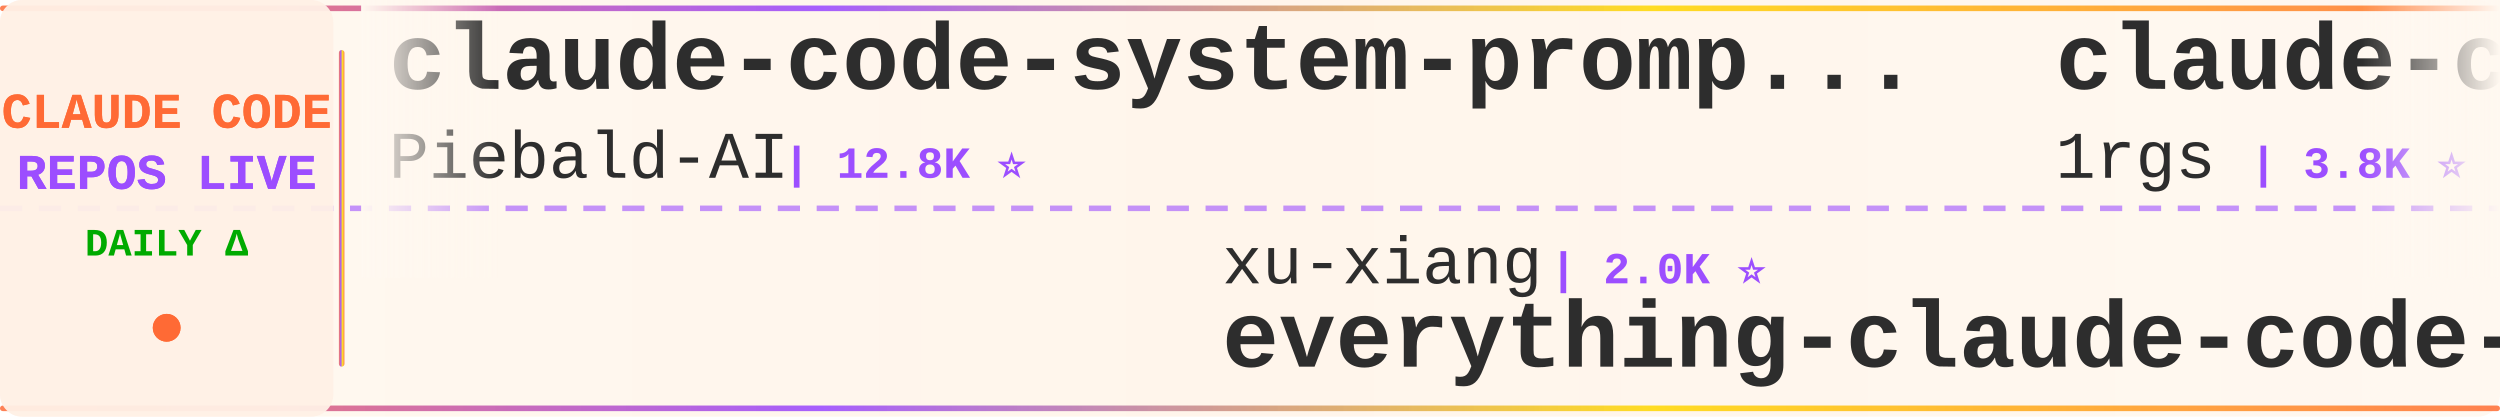
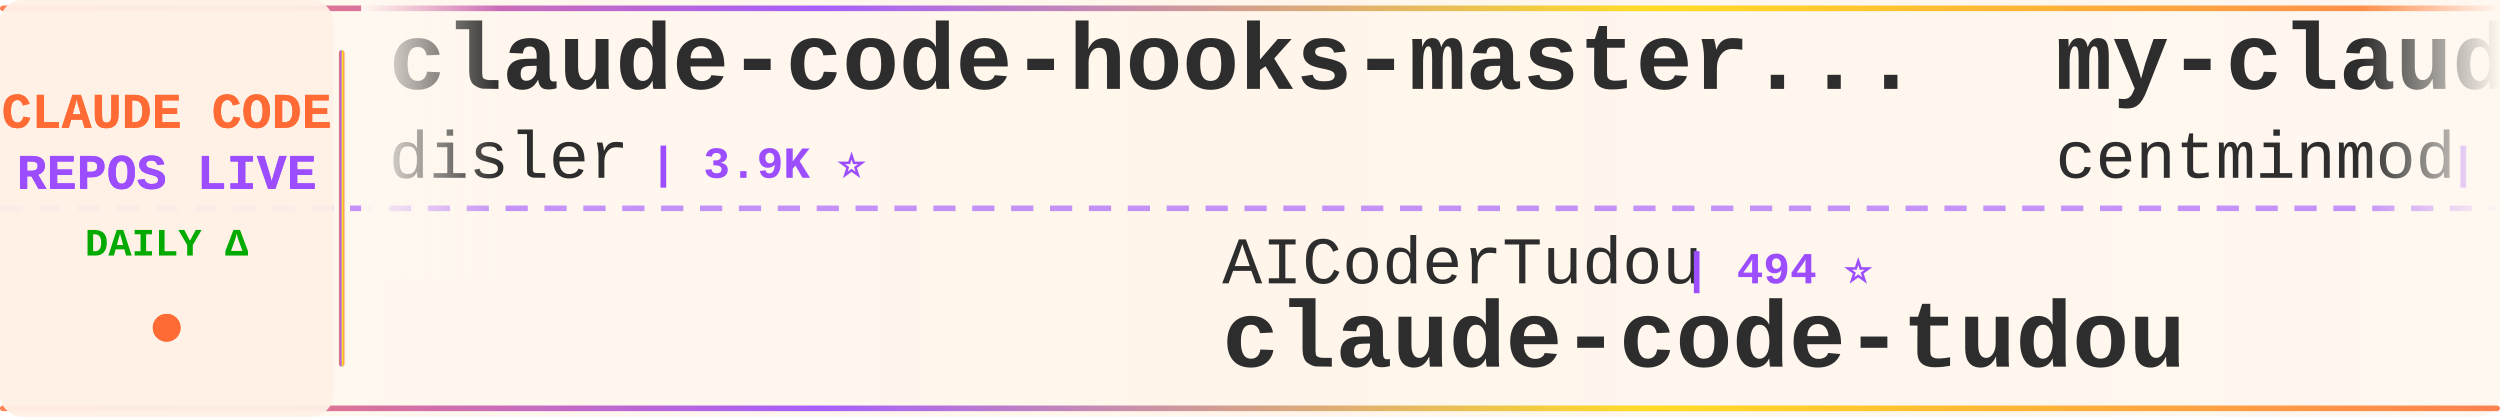
<svg xmlns="http://www.w3.org/2000/svg" width="900" height="150">
  <defs>
    <linearGradient id="tickerBg" x1="0%" y1="0%" x2="100%" y2="0%">
      <stop offset="0%" style="stop-color:#fff8f0;stop-opacity:0.98" />
      <stop offset="50%" style="stop-color:#fff5eb;stop-opacity:1" />
      <stop offset="100%" style="stop-color:#fff8f0;stop-opacity:0.98" />
    </linearGradient>
    <linearGradient id="borderGrad" x1="0%" y1="0%" x2="100%" y2="0%">
      <stop offset="0%" style="stop-color:#FF6B35;stop-opacity:0.85">
        <animate attributeName="stop-opacity" values="0.85;1;0.85" dur="2s" repeatCount="indefinite" />
      </stop>
      <stop offset="33%" style="stop-color:#9C4EFF;stop-opacity:0.9">
        <animate attributeName="stop-opacity" values="0.9;1;0.9" dur="2.2s" repeatCount="indefinite" />
      </stop>
      <stop offset="66%" style="stop-color:#FFD700;stop-opacity:0.85">
        <animate attributeName="stop-opacity" values="0.85;1;0.85" dur="1.8s" repeatCount="indefinite" />
      </stop>
      <stop offset="100%" style="stop-color:#FF6B35;stop-opacity:0.85">
        <animate attributeName="stop-opacity" values="0.85;1;0.85" dur="2s" repeatCount="indefinite" />
      </stop>
    </linearGradient>
    <filter id="textGlow">
      <feGaussianBlur stdDeviation="0.15" result="coloredBlur" />
      <feMerge>
        <feMergeNode in="coloredBlur" />
        <feMergeNode in="SourceGraphic" />
      </feMerge>
    </filter>
    <filter id="metricGlow">
      <feGaussianBlur stdDeviation="0.2" result="coloredBlur" />
      <feMerge>
        <feMergeNode in="coloredBlur" />
        <feMergeNode in="SourceGraphic" />
      </feMerge>
    </filter>
    <linearGradient id="leftFade" x1="0%" y1="0%" x2="100%" y2="0%">
      <stop offset="0%" style="stop-color:#fff8f0;stop-opacity:1" />
      <stop offset="100%" style="stop-color:#fff8f0;stop-opacity:0" />
    </linearGradient>
    <linearGradient id="rightFade" x1="0%" y1="0%" x2="100%" y2="0%">
      <stop offset="0%" style="stop-color:#fff8f0;stop-opacity:0" />
      <stop offset="100%" style="stop-color:#fff8f0;stop-opacity:1" />
    </linearGradient>
  </defs>
  <rect width="900" height="150" fill="url(#tickerBg)" rx="8" />
  <rect x="0" y="2" width="900" height="2" fill="url(#borderGrad)" rx="1" />
  <rect x="0" y="146" width="900" height="2" fill="url(#borderGrad)" rx="1" />
  <line x1="0" y1="75" x2="900" y2="75" stroke="#9C4EFF" stroke-width="2" stroke-dasharray="8 6" opacity="0.6" />
  <rect x="0" y="0" width="120" height="150" fill="#fff0e6" opacity="0.95" rx="8" />
  <text x="60" y="46" font-family="'Courier New', monospace" font-size="18" font-weight="bold" fill="#FF6B35" text-anchor="middle" filter="url(#textGlow)">
    CLAUDE CODE
  </text>
  <text x="60" y="68" font-family="'Courier New', monospace" font-size="18" font-weight="bold" fill="#9C4EFF" text-anchor="middle" filter="url(#textGlow)">
    REPOS LIVE
  </text>
  <text x="60" y="92" font-family="'Courier New', monospace" font-size="14" font-weight="bold" fill="#00aa00" text-anchor="middle">
    DAILY Δ
  </text>
  <circle cx="60" cy="118" r="5" fill="#FF6B35" filter="url(#metricGlow)">
    <animate attributeName="r" values="4;6;4" dur="1.5s" repeatCount="indefinite" />
    <animate attributeName="opacity" values="0.6;1;0.6" dur="1.5s" repeatCount="indefinite" />
  </circle>
  <rect x="122" y="18" width="2" height="114" fill="url(#borderGrad)" rx="1" />
  <clipPath id="tickerClip">
    <rect x="130" y="0" width="770" height="150" />
  </clipPath>
  <g clip-path="url(#tickerClip)">
    <g id="tickerItems">
      <animateTransform attributeName="transform" attributeType="XML" type="translate" from="0 0" to="-3000 0" dur="54s" repeatCount="indefinite" />
      <g transform="translate(0, 0)">
-         <text x="140" y="32" font-family="'Courier New', monospace" font-size="34" font-weight="bold" fill="#2d2d2d">claude-code-system-promp...</text>
-         <text x="140" y="64" font-family="'Courier New', monospace" font-size="24" font-weight="normal" fill="#2d2d2d" opacity="1.0">Piebald-AI</text>
-         <text x="282" y="64" font-family="'Courier New', monospace" font-size="16" font-weight="bold" fill="#9C4EFF"> | 12.8K ⭐</text>
+         <text x="140" y="32" font-family="'Courier New', monospace" font-size="34" font-weight="bold" fill="#2d2d2d">claude-code-hooks-master...</text>
+         <text x="140" y="64" font-family="'Courier New', monospace" font-size="24" font-weight="normal" fill="#2d2d2d" opacity="1.0">disler</text>
+         <text x="234" y="64" font-family="'Courier New', monospace" font-size="16" font-weight="bold" fill="#9C4EFF"> | 3.9K ⭐</text>
      </g>
      <g transform="translate(300, 0)">
-         <text x="140" y="102" font-family="'Courier New', monospace" font-size="24" font-weight="normal" fill="#2d2d2d" opacity="1.0">xu-xiang</text>
-         <text x="258" y="102" font-family="'Courier New', monospace" font-size="16" font-weight="bold" fill="#9C4EFF"> | 2.0K ⭐</text>
-         <text x="140" y="132" font-family="'Courier New', monospace" font-size="34" font-weight="bold" fill="#2d2d2d">everything-claude-code-z...</text>
+         <text x="140" y="102" font-family="'Courier New', monospace" font-size="24" font-weight="normal" fill="#2d2d2d" opacity="1.0">AICoderTudou</text>
+         <text x="306" y="102" font-family="'Courier New', monospace" font-size="16" font-weight="bold" fill="#9C4EFF"> | 494 ⭐</text>
+         <text x="140" y="132" font-family="'Courier New', monospace" font-size="34" font-weight="bold" fill="#2d2d2d">claude-code-tudou</text>
      </g>
      <g transform="translate(600, 0)">
-         <text x="140" y="32" font-family="'Courier New', monospace" font-size="34" font-weight="bold" fill="#2d2d2d">claude-code-proxy</text>
-         <text x="140" y="64" font-family="'Courier New', monospace" font-size="24" font-weight="normal" fill="#2d2d2d" opacity="1.0">1rgs</text>
-         <text x="210" y="64" font-family="'Courier New', monospace" font-size="16" font-weight="bold" fill="#9C4EFF"> | 3.8K ⭐</text>
+         <text x="140" y="32" font-family="'Courier New', monospace" font-size="34" font-weight="bold" fill="#2d2d2d">my-claude-code-setup</text>
+         <text x="140" y="64" font-family="'Courier New', monospace" font-size="24" font-weight="normal" fill="#2d2d2d" opacity="1.0">centminmod</text>
+         <text x="282" y="64" font-family="'Courier New', monospace" font-size="16" font-weight="bold" fill="#9C4EFF"> | 2.6K ⭐ +1</text>
      </g>
      <g transform="translate(900, 0)">
-         <text x="140" y="102" font-family="'Courier New', monospace" font-size="24" font-weight="normal" fill="#2d2d2d" opacity="1.0">anthropics</text>
-         <text x="282" y="102" font-family="'Courier New', monospace" font-size="16" font-weight="bold" fill="#9C4EFF"> | 148.1K ⭐ +32</text>
+         <text x="140" y="102" font-family="'Courier New', monospace" font-size="24" font-weight="normal" fill="#2d2d2d" opacity="1.0">RishabhK103</text>
+         <text x="294" y="102" font-family="'Courier New', monospace" font-size="16" font-weight="bold" fill="#9C4EFF"> | 106 ⭐</text>
        <text x="140" y="132" font-family="'Courier New', monospace" font-size="34" font-weight="bold" fill="#2d2d2d">claude-code</text>
      </g>
      <g transform="translate(1200, 0)">
-         <text x="140" y="32" font-family="'Courier New', monospace" font-size="34" font-weight="bold" fill="#2d2d2d">everything-claude-code</text>
-         <text x="140" y="64" font-family="'Courier New', monospace" font-size="24" font-weight="normal" fill="#2d2d2d" opacity="1.0">WorldFlowAI</text>
-         <text x="294" y="64" font-family="'Courier New', monospace" font-size="16" font-weight="bold" fill="#9C4EFF"> | 3.6K ⭐ +7</text>
+         <text x="140" y="32" font-family="'Courier New', monospace" font-size="34" font-weight="bold" fill="#2d2d2d">claude-code-security-rev...</text>
+         <text x="140" y="64" font-family="'Courier New', monospace" font-size="24" font-weight="normal" fill="#2d2d2d" opacity="1.0">anthropics</text>
+         <text x="282" y="64" font-family="'Courier New', monospace" font-size="16" font-weight="bold" fill="#9C4EFF"> | 6.3K ⭐ +1</text>
      </g>
      <g transform="translate(1500, 0)">
        <text x="140" y="102" font-family="'Courier New', monospace" font-size="24" font-weight="normal" fill="#2d2d2d" opacity="1.0">shanraisshan</text>
-         <text x="306" y="102" font-family="'Courier New', monospace" font-size="16" font-weight="bold" fill="#9C4EFF"> | 66.4K ⭐ +13</text>
+         <text x="306" y="102" font-family="'Courier New', monospace" font-size="16" font-weight="bold" fill="#9C4EFF"> | 66.4K ⭐ +7</text>
        <text x="140" y="132" font-family="'Courier New', monospace" font-size="34" font-weight="bold" fill="#2d2d2d">claude-code-best-practic...</text>
      </g>
      <g transform="translate(1800, 0)">
-         <text x="140" y="32" font-family="'Courier New', monospace" font-size="34" font-weight="bold" fill="#2d2d2d">claude-code-my-workflow</text>
-         <text x="140" y="64" font-family="'Courier New', monospace" font-size="24" font-weight="normal" fill="#2d2d2d" opacity="1.0">pedrohcgs</text>
-         <text x="270" y="64" font-family="'Courier New', monospace" font-size="16" font-weight="bold" fill="#9C4EFF"> | 1.6K ⭐</text>
+         <text x="140" y="32" font-family="'Courier New', monospace" font-size="34" font-weight="bold" fill="#2d2d2d">claude-code-telegram</text>
+         <text x="140" y="64" font-family="'Courier New', monospace" font-size="24" font-weight="normal" fill="#2d2d2d" opacity="1.0">overwirehq</text>
+         <text x="282" y="64" font-family="'Courier New', monospace" font-size="16" font-weight="bold" fill="#9C4EFF"> | 2.8K ⭐</text>
      </g>
      <g transform="translate(2100, 0)">
-         <text x="140" y="102" font-family="'Courier New', monospace" font-size="24" font-weight="normal" fill="#2d2d2d" opacity="1.0">fuergaosi233</text>
-         <text x="306" y="102" font-family="'Courier New', monospace" font-size="16" font-weight="bold" fill="#9C4EFF"> | 2.8K ⭐</text>
-         <text x="140" y="132" font-family="'Courier New', monospace" font-size="34" font-weight="bold" fill="#2d2d2d">claude-code-proxy</text>
+         <text x="140" y="102" font-family="'Courier New', monospace" font-size="24" font-weight="normal" fill="#2d2d2d" opacity="1.0">Windy3f3f3f3f</text>
+         <text x="318" y="102" font-family="'Courier New', monospace" font-size="16" font-weight="bold" fill="#9C4EFF"> | 2.7K ⭐</text>
+         <text x="140" y="132" font-family="'Courier New', monospace" font-size="34" font-weight="bold" fill="#2d2d2d">claude-code-from-scratch</text>
      </g>
      <g transform="translate(2400, 0)">
-         <text x="140" y="32" font-family="'Courier New', monospace" font-size="34" font-weight="bold" fill="#2d2d2d">claude-code</text>
-         <text x="140" y="64" font-family="'Courier New', monospace" font-size="24" font-weight="normal" fill="#2d2d2d" opacity="1.0">freestylefly</text>
-         <text x="306" y="64" font-family="'Courier New', monospace" font-size="16" font-weight="bold" fill="#9C4EFF"> | 130 ⭐</text>
+         <text x="140" y="32" font-family="'Courier New', monospace" font-size="34" font-weight="bold" fill="#2d2d2d">claude-code-router</text>
+         <text x="140" y="64" font-family="'Courier New', monospace" font-size="24" font-weight="normal" fill="#2d2d2d" opacity="1.0">musistudio</text>
+         <text x="282" y="64" font-family="'Courier New', monospace" font-size="16" font-weight="bold" fill="#9C4EFF"> | 37.4K ⭐ +1</text>
      </g>
      <g transform="translate(2700, 0)">
-         <text x="140" y="102" font-family="'Courier New', monospace" font-size="24" font-weight="normal" fill="#2d2d2d" opacity="1.0">liuup</text>
-         <text x="222" y="102" font-family="'Courier New', monospace" font-size="16" font-weight="bold" fill="#9C4EFF"> | 4.0K ⭐ +1</text>
-         <text x="140" y="132" font-family="'Courier New', monospace" font-size="34" font-weight="bold" fill="#2d2d2d">claude-code-analysis</text>
+         <text x="140" y="102" font-family="'Courier New', monospace" font-size="24" font-weight="normal" fill="#2d2d2d" opacity="1.0">huangjia2019</text>
+         <text x="306" y="102" font-family="'Courier New', monospace" font-size="16" font-weight="bold" fill="#9C4EFF"> | 1.1K ⭐</text>
+         <text x="140" y="132" font-family="'Courier New', monospace" font-size="34" font-weight="bold" fill="#2d2d2d">claude-code-engineering</text>
      </g>
      <g transform="translate(3000, 0)">
-         <text x="140" y="32" font-family="'Courier New', monospace" font-size="34" font-weight="bold" fill="#2d2d2d">claude-code-system-promp...</text>
-         <text x="140" y="64" font-family="'Courier New', monospace" font-size="24" font-weight="normal" fill="#2d2d2d" opacity="1.0">Piebald-AI</text>
-         <text x="282" y="64" font-family="'Courier New', monospace" font-size="16" font-weight="bold" fill="#9C4EFF"> | 12.8K ⭐</text>
+         <text x="140" y="32" font-family="'Courier New', monospace" font-size="34" font-weight="bold" fill="#2d2d2d">claude-code-hooks-master...</text>
+         <text x="140" y="64" font-family="'Courier New', monospace" font-size="24" font-weight="normal" fill="#2d2d2d" opacity="1.0">disler</text>
+         <text x="234" y="64" font-family="'Courier New', monospace" font-size="16" font-weight="bold" fill="#9C4EFF"> | 3.9K ⭐</text>
      </g>
      <g transform="translate(3300, 0)">
-         <text x="140" y="102" font-family="'Courier New', monospace" font-size="24" font-weight="normal" fill="#2d2d2d" opacity="1.0">xu-xiang</text>
-         <text x="258" y="102" font-family="'Courier New', monospace" font-size="16" font-weight="bold" fill="#9C4EFF"> | 2.0K ⭐</text>
-         <text x="140" y="132" font-family="'Courier New', monospace" font-size="34" font-weight="bold" fill="#2d2d2d">everything-claude-code-z...</text>
+         <text x="140" y="102" font-family="'Courier New', monospace" font-size="24" font-weight="normal" fill="#2d2d2d" opacity="1.0">AICoderTudou</text>
+         <text x="306" y="102" font-family="'Courier New', monospace" font-size="16" font-weight="bold" fill="#9C4EFF"> | 494 ⭐</text>
+         <text x="140" y="132" font-family="'Courier New', monospace" font-size="34" font-weight="bold" fill="#2d2d2d">claude-code-tudou</text>
      </g>
      <g transform="translate(3600, 0)">
-         <text x="140" y="32" font-family="'Courier New', monospace" font-size="34" font-weight="bold" fill="#2d2d2d">claude-code-proxy</text>
-         <text x="140" y="64" font-family="'Courier New', monospace" font-size="24" font-weight="normal" fill="#2d2d2d" opacity="1.0">1rgs</text>
-         <text x="210" y="64" font-family="'Courier New', monospace" font-size="16" font-weight="bold" fill="#9C4EFF"> | 3.8K ⭐</text>
+         <text x="140" y="32" font-family="'Courier New', monospace" font-size="34" font-weight="bold" fill="#2d2d2d">my-claude-code-setup</text>
+         <text x="140" y="64" font-family="'Courier New', monospace" font-size="24" font-weight="normal" fill="#2d2d2d" opacity="1.0">centminmod</text>
+         <text x="282" y="64" font-family="'Courier New', monospace" font-size="16" font-weight="bold" fill="#9C4EFF"> | 2.6K ⭐ +1</text>
      </g>
      <g transform="translate(3900, 0)">
-         <text x="140" y="102" font-family="'Courier New', monospace" font-size="24" font-weight="normal" fill="#2d2d2d" opacity="1.0">anthropics</text>
-         <text x="282" y="102" font-family="'Courier New', monospace" font-size="16" font-weight="bold" fill="#9C4EFF"> | 148.1K ⭐ +32</text>
+         <text x="140" y="102" font-family="'Courier New', monospace" font-size="24" font-weight="normal" fill="#2d2d2d" opacity="1.0">RishabhK103</text>
+         <text x="294" y="102" font-family="'Courier New', monospace" font-size="16" font-weight="bold" fill="#9C4EFF"> | 106 ⭐</text>
        <text x="140" y="132" font-family="'Courier New', monospace" font-size="34" font-weight="bold" fill="#2d2d2d">claude-code</text>
      </g>
    </g>
  </g>
  <rect x="130" y="0" width="50" height="100" fill="url(#leftFade)" />
  <rect x="850" y="0" width="50" height="100" fill="url(#rightFade)" />
</svg>
